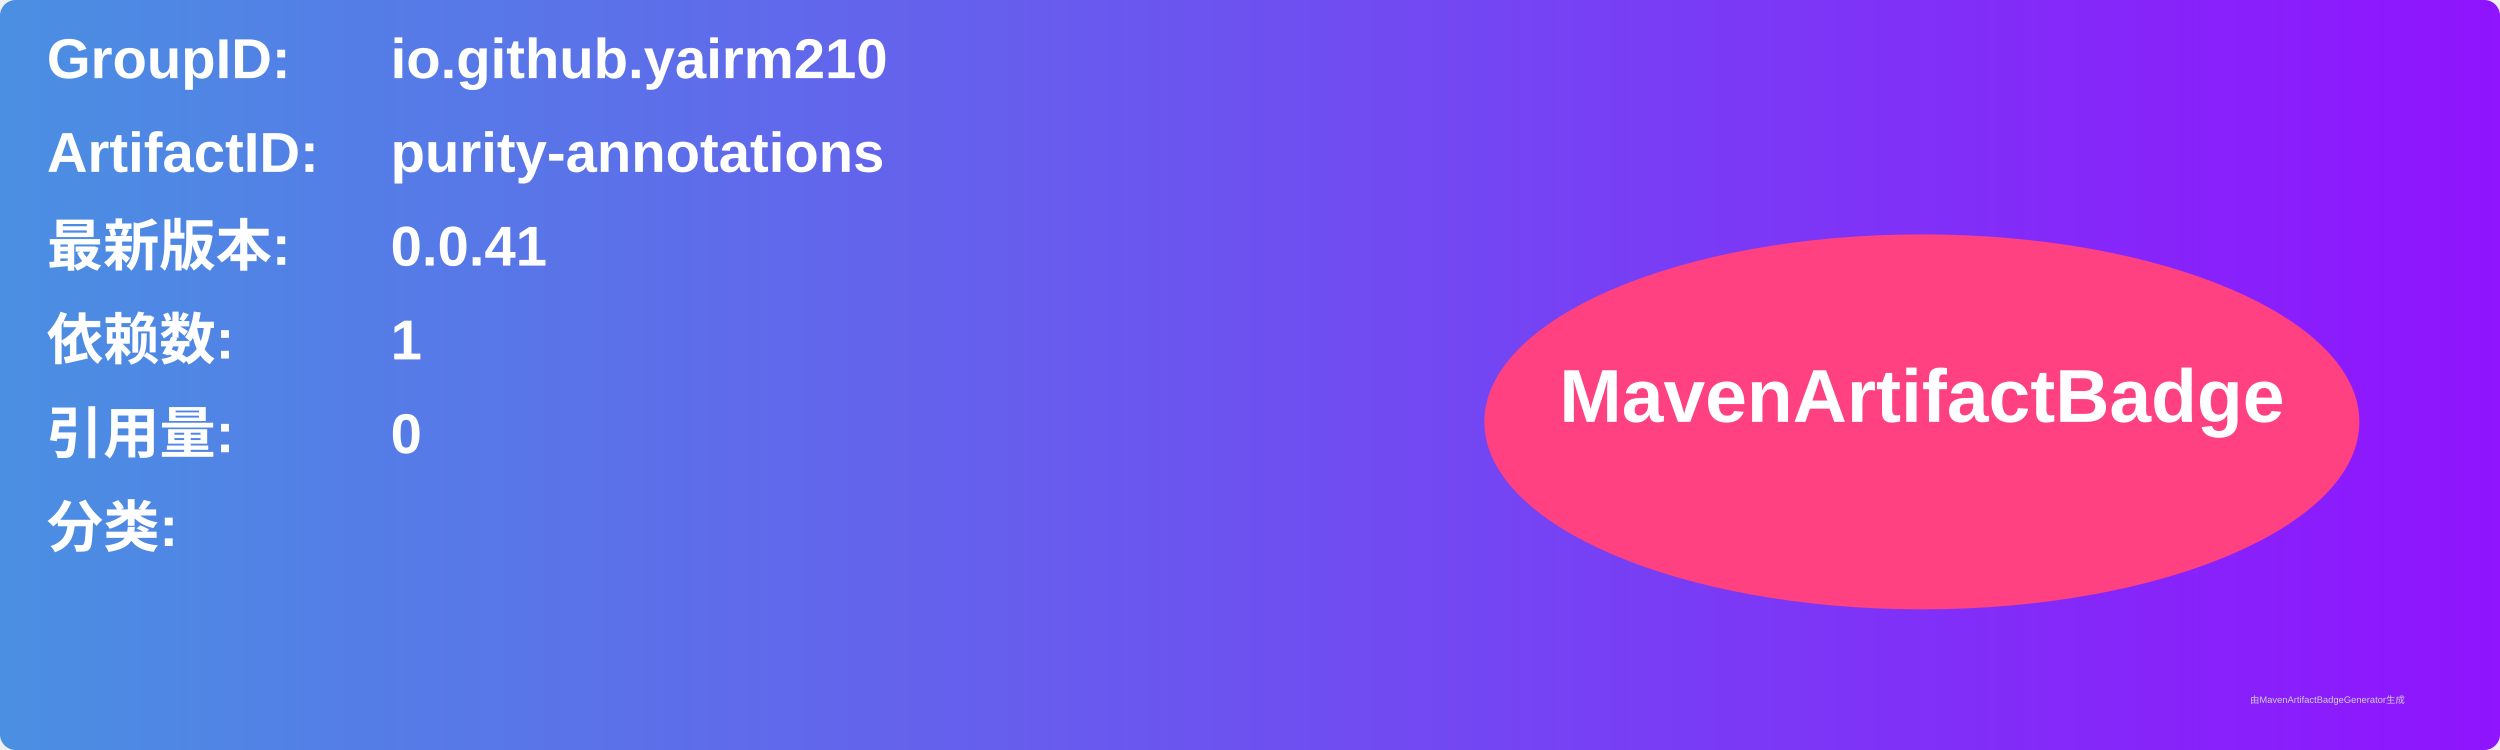
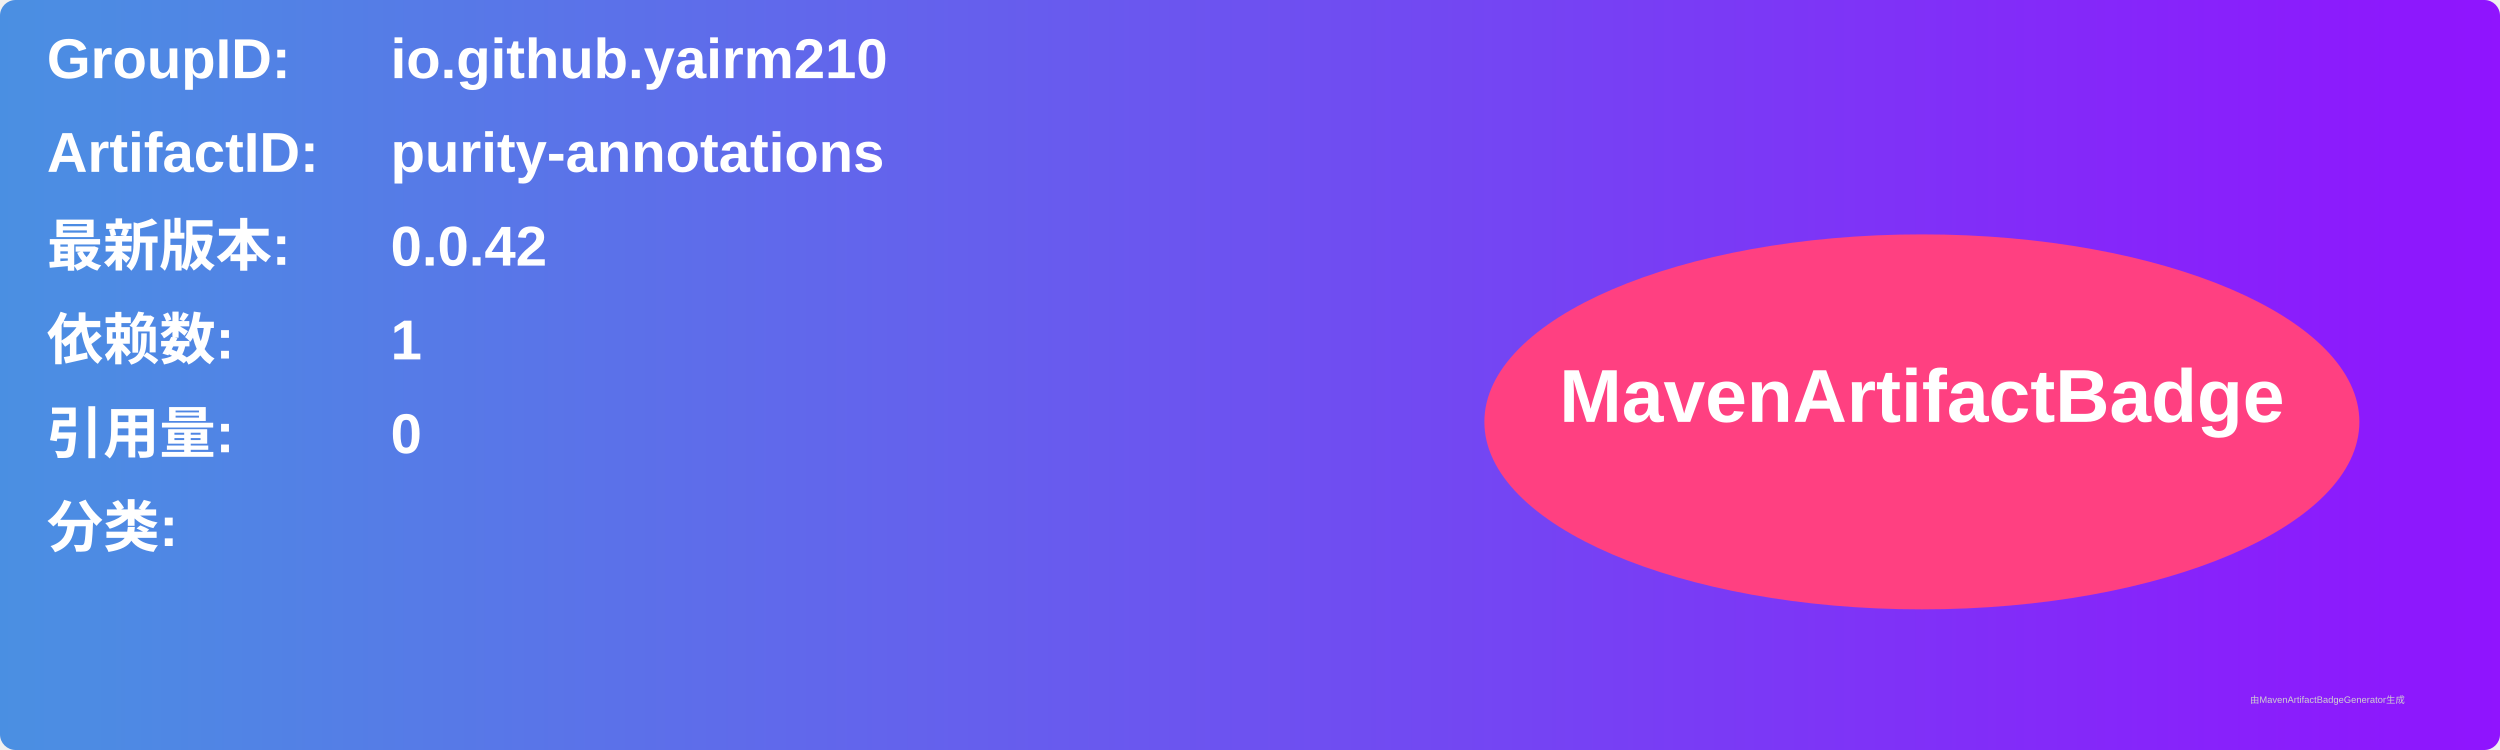
<svg xmlns="http://www.w3.org/2000/svg" width="800" height="240" viewBox="0 0 800 240">
  <linearGradient id="grad" x1="0%" y1="0%" x2="100%" y2="0%">
    <stop offset="0%" stop-color="#4a90e2" />
    <stop offset="100%" stop-color="#9013fe" />
  </linearGradient>
  <rect width="100%" height="100%" rx="5" ry="5" fill="url(#grad)" />
  <g transform="translate(15, 15)">
    <text x="0" y="10" font-family="Arial" font-size="18" fill="white" font-weight="bold" width="260">GroupID:</text>
    <text x="110" y="10" font-family="Arial" font-size="18" fill="white" font-weight="bold" width="460">io.github.yairm210</text>
    <text x="0" y="40" font-family="Arial" font-size="18" fill="white" font-weight="bold" width="260">ArtifactID:</text>
    <text x="110" y="40" font-family="Arial" font-size="18" fill="white" font-weight="bold" width="460">purity-annotations</text>
    <text x="0" y="70" font-family="Arial" font-size="18" fill="white" font-weight="bold">最新版本:</text>
    <text x="110" y="70" font-family="Arial" font-size="18" fill="white" font-weight="bold">
-       <tspan font-weight="bold">0.0.41</tspan>
+       <tspan font-weight="bold">0.0.42</tspan>
    </text>
    <text x="0" y="100" font-family="Arial" font-size="18" fill="white" font-weight="bold">依赖数: </text>
    <text x="110" y="100" font-family="Arial" font-size="18" fill="white">
      <tspan font-weight="bold">1</tspan>
    </text>
    <text x="0" y="130" font-family="Arial" font-size="18" fill="white" font-weight="bold">引用量: </text>
    <text x="110" y="130" font-family="Arial" font-size="18" fill="white">
      <tspan font-weight="bold">0</tspan>
    </text>
    <text x="0" y="160" font-family="Arial" font-size="18" fill="white" font-weight="bold">分类:</text>
    <text x="10" y="190" font-family="Arial" font-size="10" fill="white">
      <tspan font-weight="bold" />
    </text>
    <ellipse cx="600" cy="120" rx="140" ry="60" fill="#ff4081" />
    <text x="600" y="120" text-anchor="middle" font-family="Arial" font-size="24" fill="white" font-weight="bold">MavenArtifactBadge</text>
  </g>
  <text x="720" y="225" font-family="Arial" font-size="3" fill="#d0d0d0">由MavenArtifactBadgeGenerator生成</text>
</svg>
